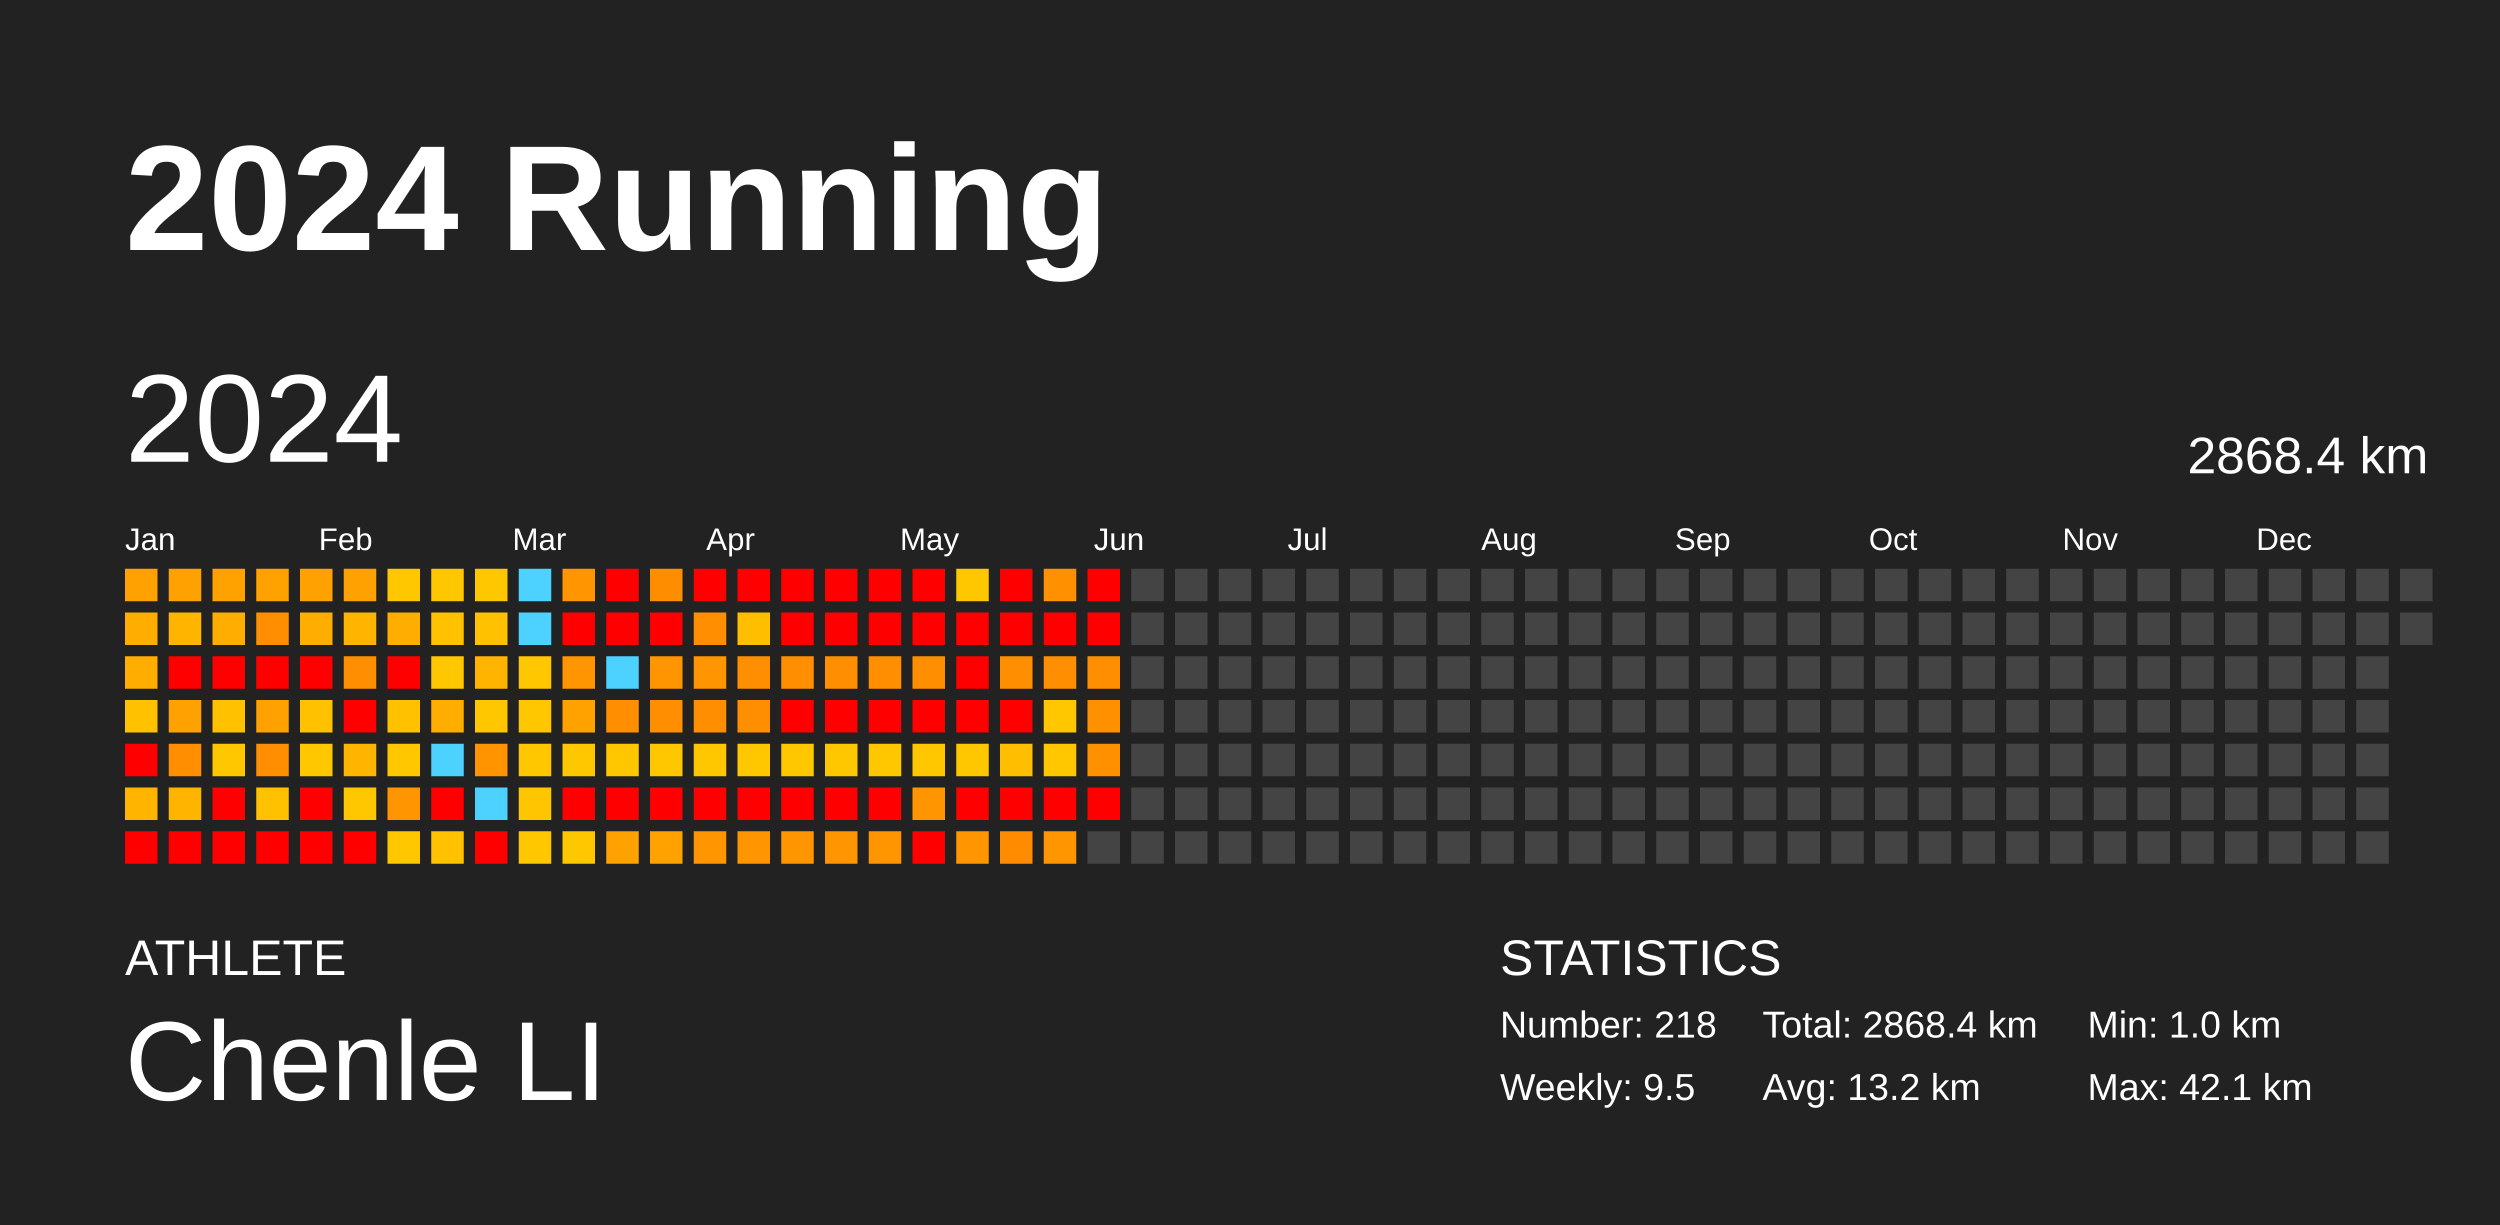
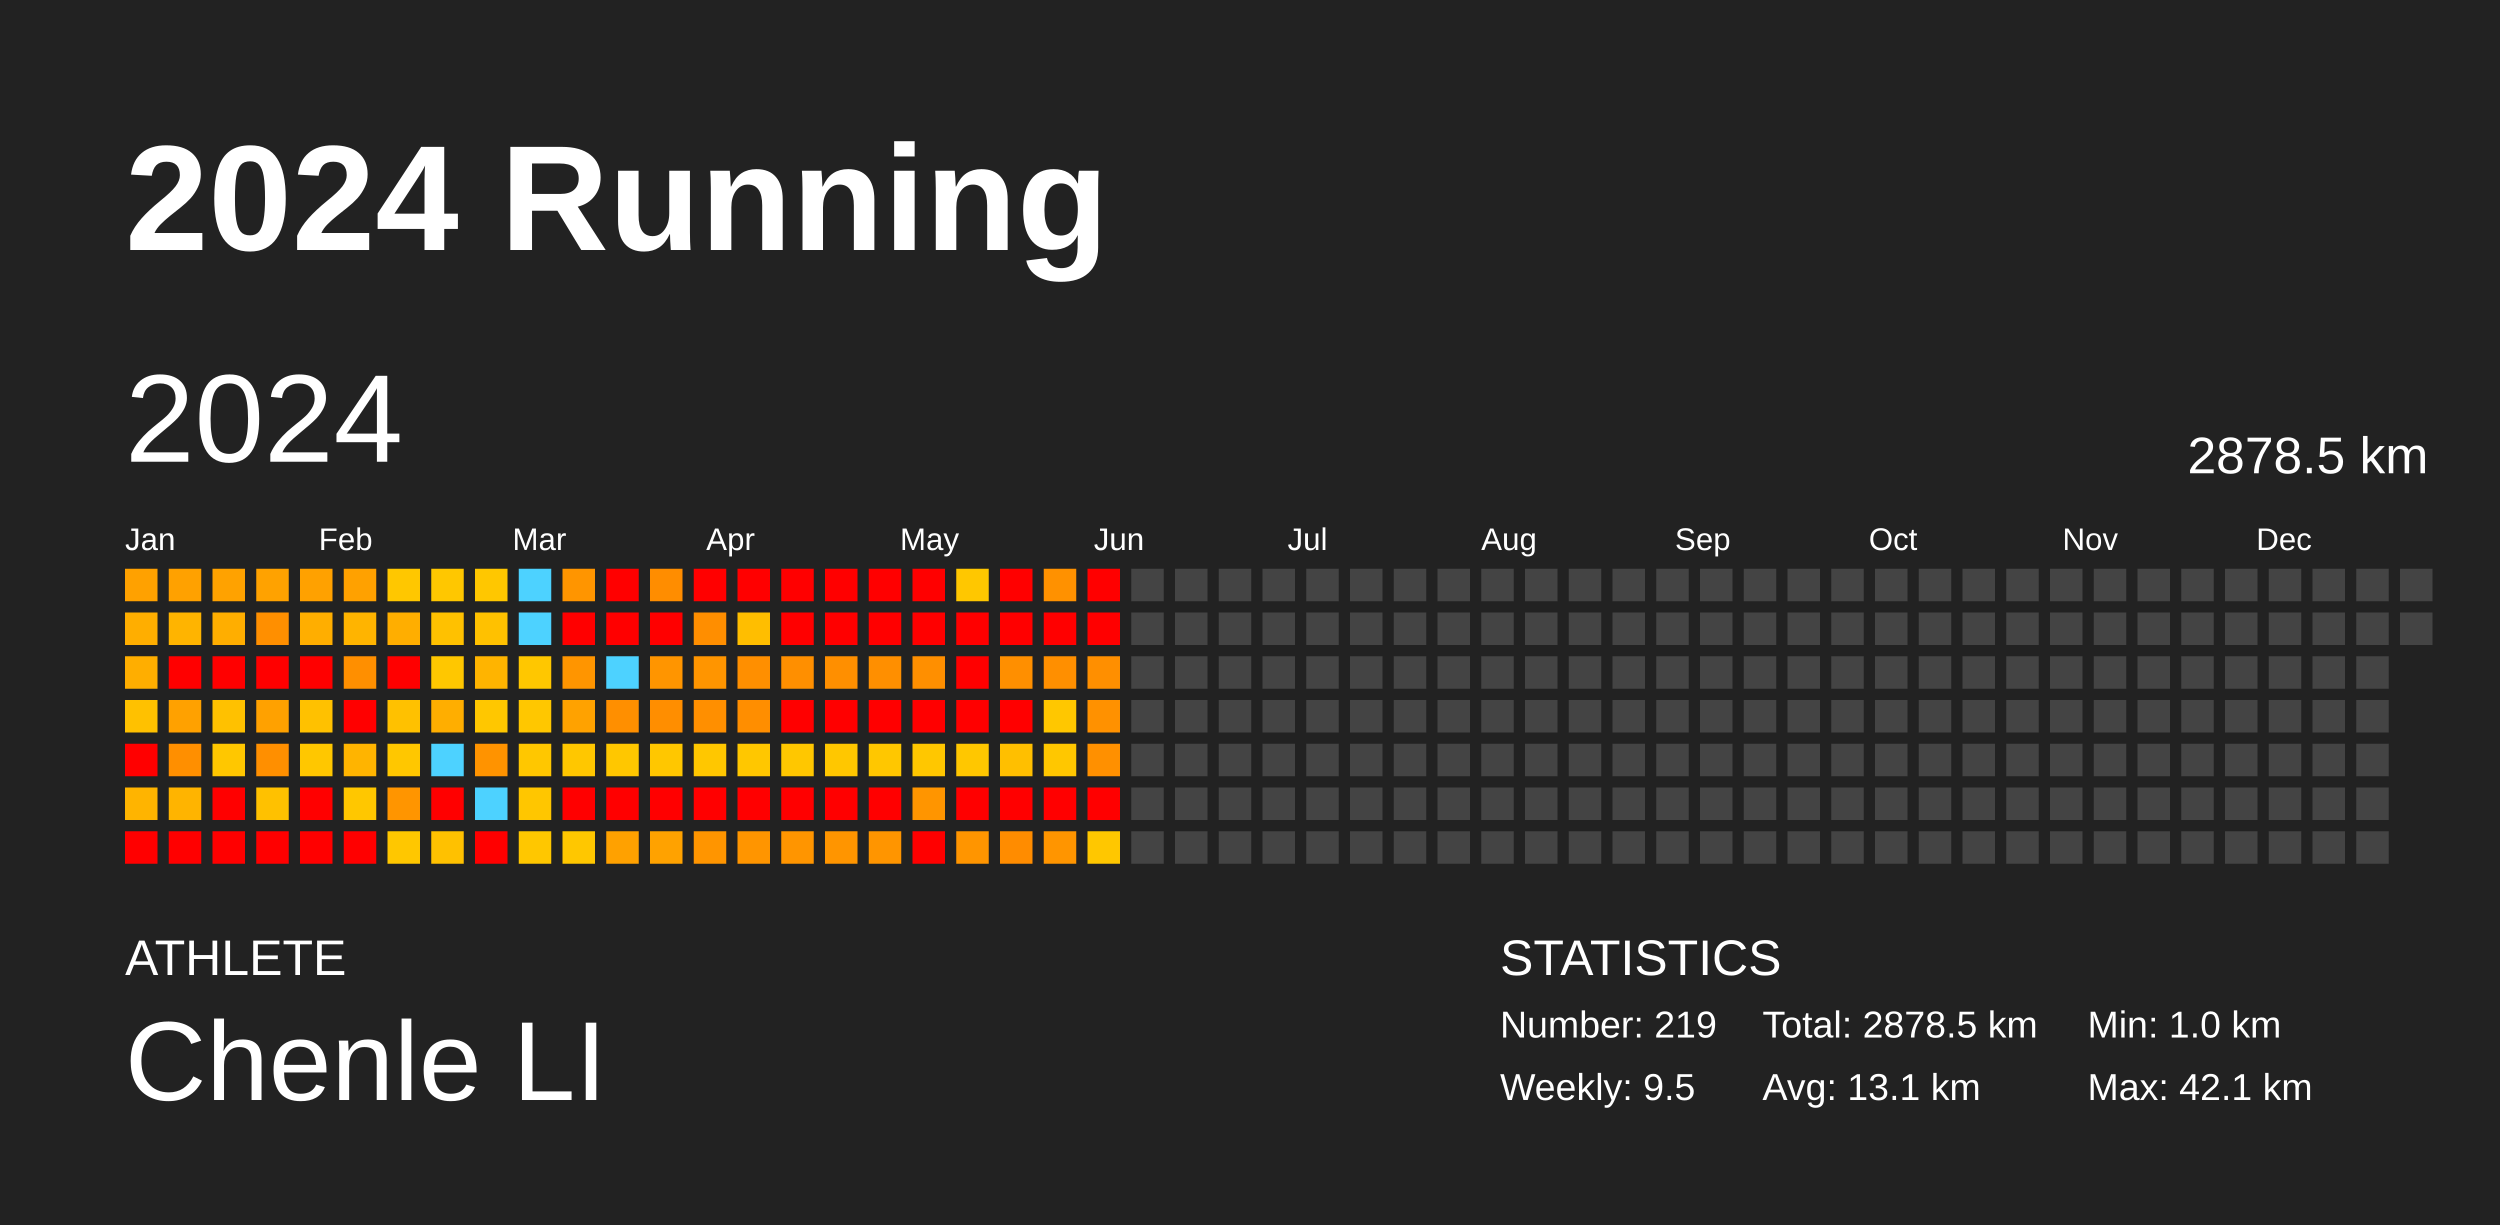
<svg xmlns="http://www.w3.org/2000/svg" baseProfile="full" height="98mm" version="1.1" viewBox="0,0,200,98" width="200mm">
  <defs />
  <rect fill="#222222" height="98" width="200" x="0" y="0" />
  <text fill="#FFFFFF" style="font-size:12px; font-family:Arial; font-weight:bold;" x="10" y="20">2024 Running</text>
  <text fill="#FFFFFF" style="font-size:4px; font-family:Arial" x="10" y="78">ATHLETE</text>
  <text fill="#FFFFFF" style="font-size:9px; font-family:Arial" x="10" y="88">Chenle LI</text>
  <text fill="#FFFFFF" style="font-size:4px; font-family:Arial" x="120" y="78">STATISTICS</text>
-   <text fill="#FFFFFF" style="font-size:3px; font-family:Arial" x="120" y="83">Number: 218</text>
+   <text fill="#FFFFFF" style="font-size:3px; font-family:Arial" x="120" y="83">Number: 219</text>
  <text fill="#FFFFFF" style="font-size:3px; font-family:Arial" x="120" y="88">Weekly: 9.5</text>
-   <text fill="#FFFFFF" style="font-size:3px; font-family:Arial" x="141" y="83">Total: 2868.4 km</text>
-   <text fill="#FFFFFF" style="font-size:3px; font-family:Arial" x="141" y="88">Avg: 13.2 km</text>
+   <text fill="#FFFFFF" style="font-size:3px; font-family:Arial" x="141" y="83">Total: 2878.5 km</text>
+   <text fill="#FFFFFF" style="font-size:3px; font-family:Arial" x="141" y="88">Avg: 13.1 km</text>
  <text fill="#FFFFFF" style="font-size:3px; font-family:Arial" x="167" y="83">Min: 1.0 km</text>
  <text fill="#FFFFFF" style="font-size:3px; font-family:Arial" x="167" y="88">Max: 42.1 km</text>
  <text dominant-baseline="hanging" fill="#FFFFFF" style="font-size:10.0px; font-family:Arial;" x="10" y="30">2024</text>
-   <text dominant-baseline="hanging" fill="#FFFFFF" style="font-size:4.125px; font-family:Arial;" x="175" y="35">2868.4 km</text>
+   <text dominant-baseline="hanging" fill="#FFFFFF" style="font-size:4.125px; font-family:Arial;" x="175" y="35">2878.5 km</text>
  <text fill="#FFFFFF" style="font-size:2.5px; font-family:Arial" x="10.0" y="44">Jan</text>
  <text fill="#FFFFFF" style="font-size:2.5px; font-family:Arial" x="25.5" y="44">Feb</text>
  <text fill="#FFFFFF" style="font-size:2.5px; font-family:Arial" x="41.0" y="44">Mar</text>
  <text fill="#FFFFFF" style="font-size:2.5px; font-family:Arial" x="56.5" y="44">Apr</text>
  <text fill="#FFFFFF" style="font-size:2.5px; font-family:Arial" x="72.0" y="44">May</text>
  <text fill="#FFFFFF" style="font-size:2.5px; font-family:Arial" x="87.5" y="44">Jun</text>
  <text fill="#FFFFFF" style="font-size:2.5px; font-family:Arial" x="103.0" y="44">Jul</text>
  <text fill="#FFFFFF" style="font-size:2.5px; font-family:Arial" x="118.5" y="44">Aug</text>
  <text fill="#FFFFFF" style="font-size:2.5px; font-family:Arial" x="134.0" y="44">Sep</text>
  <text fill="#FFFFFF" style="font-size:2.5px; font-family:Arial" x="149.5" y="44">Oct</text>
  <text fill="#FFFFFF" style="font-size:2.5px; font-family:Arial" x="165.0" y="44">Nov</text>
  <text fill="#FFFFFF" style="font-size:2.5px; font-family:Arial" x="180.5" y="44">Dec</text>
  <rect fill="#ffa100" height="2.6" width="2.6" x="10.0" y="45.5" />
  <rect fill="#ffae00" height="2.6" width="2.6" x="10.0" y="49.0" />
  <rect fill="#ffae00" height="2.6" width="2.6" x="10.0" y="52.5" />
  <rect fill="#ffc100" height="2.6" width="2.6" x="10.0" y="56.0" />
  <rect fill="red" height="2.6" width="2.6" x="10.0" y="59.5" />
  <rect fill="#ffb400" height="2.6" width="2.6" x="10.0" y="63.0" />
  <rect fill="red" height="2.6" width="2.6" x="10.0" y="66.5" />
  <rect fill="#ffa100" height="2.6" width="2.6" x="13.5" y="45.5" />
  <rect fill="#ffb400" height="2.6" width="2.6" x="13.5" y="49.0" />
  <rect fill="red" height="2.6" width="2.6" x="13.5" y="52.5" />
  <rect fill="#ffa100" height="2.6" width="2.6" x="13.5" y="56.0" />
  <rect fill="#ff8f00" height="2.6" width="2.6" x="13.5" y="59.5" />
  <rect fill="#ffb400" height="2.6" width="2.6" x="13.5" y="63.0" />
  <rect fill="red" height="2.6" width="2.6" x="13.5" y="66.5" />
  <rect fill="#ffa200" height="2.6" width="2.6" x="17.0" y="45.5" />
  <rect fill="#ffae00" height="2.6" width="2.6" x="17.0" y="49.0" />
  <rect fill="red" height="2.6" width="2.6" x="17.0" y="52.5" />
  <rect fill="#ffc100" height="2.6" width="2.6" x="17.0" y="56.0" />
  <rect fill="#ffc700" height="2.6" width="2.6" x="17.0" y="59.5" />
  <rect fill="red" height="2.6" width="2.6" x="17.0" y="63.0" />
  <rect fill="red" height="2.6" width="2.6" x="17.0" y="66.5" />
  <rect fill="#ffa200" height="2.6" width="2.6" x="20.5" y="45.5" />
  <rect fill="#ff8f00" height="2.6" width="2.6" x="20.5" y="49.0" />
  <rect fill="red" height="2.6" width="2.6" x="20.5" y="52.5" />
  <rect fill="#ffa100" height="2.6" width="2.6" x="20.5" y="56.0" />
  <rect fill="#ff8f00" height="2.6" width="2.6" x="20.5" y="59.5" />
  <rect fill="#ffc100" height="2.6" width="2.6" x="20.5" y="63.0" />
  <rect fill="red" height="2.6" width="2.6" x="20.5" y="66.5" />
  <rect fill="#ffa100" height="2.6" width="2.6" x="24.0" y="45.5" />
  <rect fill="#ffae00" height="2.6" width="2.6" x="24.0" y="49.0" />
  <rect fill="red" height="2.6" width="2.6" x="24.0" y="52.5" />
  <rect fill="#ffc100" height="2.6" width="2.6" x="24.0" y="56.0" />
  <rect fill="#ffc700" height="2.6" width="2.6" x="24.0" y="59.5" />
  <rect fill="red" height="2.6" width="2.6" x="24.0" y="63.0" />
  <rect fill="red" height="2.6" width="2.6" x="24.0" y="66.5" />
  <rect fill="#ffa100" height="2.6" width="2.6" x="27.5" y="45.5" />
  <rect fill="#ffb400" height="2.6" width="2.6" x="27.5" y="49.0" />
  <rect fill="#ff8f00" height="2.6" width="2.6" x="27.5" y="52.5" />
  <rect fill="red" height="2.6" width="2.6" x="27.5" y="56.0" />
  <rect fill="#ffb400" height="2.6" width="2.6" x="27.5" y="59.5" />
  <rect fill="#ffc700" height="2.6" width="2.6" x="27.5" y="63.0" />
  <rect fill="red" height="2.6" width="2.6" x="27.5" y="66.5" />
  <rect fill="#ffc700" height="2.6" width="2.6" x="31.0" y="45.5" />
  <rect fill="#ffae00" height="2.6" width="2.6" x="31.0" y="49.0" />
  <rect fill="red" height="2.6" width="2.6" x="31.0" y="52.5" />
  <rect fill="#ffc100" height="2.6" width="2.6" x="31.0" y="56.0" />
  <rect fill="#ffc700" height="2.6" width="2.6" x="31.0" y="59.5" />
  <rect fill="#ff9500" height="2.6" width="2.6" x="31.0" y="63.0" />
  <rect fill="#ffc700" height="2.6" width="2.6" x="31.0" y="66.5" />
  <rect fill="#ffc700" height="2.6" width="2.6" x="34.5" y="45.5" />
  <rect fill="#ffc100" height="2.6" width="2.6" x="34.5" y="49.0" />
  <rect fill="#ffc700" height="2.6" width="2.6" x="34.5" y="52.5" />
  <rect fill="#ffae00" height="2.6" width="2.6" x="34.5" y="56.0" />
  <rect fill="#4dd2ff" height="2.6" width="2.6" x="34.5" y="59.5" />
  <rect fill="red" height="2.6" width="2.6" x="34.5" y="63.0" />
  <rect fill="#ffc100" height="2.6" width="2.6" x="34.5" y="66.5" />
  <rect fill="#ffc700" height="2.6" width="2.6" x="38.0" y="45.5" />
  <rect fill="#ffc100" height="2.6" width="2.6" x="38.0" y="49.0" />
  <rect fill="#ffb400" height="2.6" width="2.6" x="38.0" y="52.5" />
  <rect fill="#ffc700" height="2.6" width="2.6" x="38.0" y="56.0" />
  <rect fill="#ff9300" height="2.6" width="2.6" x="38.0" y="59.5" />
  <rect fill="#4dd2ff" height="2.6" width="2.6" x="38.0" y="63.0" />
  <rect fill="red" height="2.6" width="2.6" x="38.0" y="66.5" />
  <rect fill="#4dd2ff" height="2.6" width="2.6" x="41.5" y="45.5" />
  <rect fill="#4dd2ff" height="2.6" width="2.6" x="41.5" y="49.0" />
  <rect fill="#ffc700" height="2.6" width="2.6" x="41.5" y="52.5" />
  <rect fill="#ffc700" height="2.6" width="2.6" x="41.5" y="56.0" />
  <rect fill="#ffc700" height="2.6" width="2.6" x="41.5" y="59.5" />
  <rect fill="#ffc600" height="2.6" width="2.6" x="41.5" y="63.0" />
  <rect fill="#ffc700" height="2.6" width="2.6" x="41.5" y="66.5" />
  <rect fill="#ff9500" height="2.6" width="2.6" x="45.0" y="45.5" />
  <rect fill="red" height="2.6" width="2.6" x="45.0" y="49.0" />
  <rect fill="#ff9500" height="2.6" width="2.6" x="45.0" y="52.5" />
  <rect fill="#ffa200" height="2.6" width="2.6" x="45.0" y="56.0" />
  <rect fill="#ffc700" height="2.6" width="2.6" x="45.0" y="59.5" />
  <rect fill="red" height="2.6" width="2.6" x="45.0" y="63.0" />
  <rect fill="#ffc700" height="2.6" width="2.6" x="45.0" y="66.5" />
  <rect fill="red" height="2.6" width="2.6" x="48.5" y="45.5" />
  <rect fill="red" height="2.6" width="2.6" x="48.5" y="49.0" />
  <rect fill="#4dd2ff" height="2.6" width="2.6" x="48.5" y="52.5" />
  <rect fill="#ff8f00" height="2.6" width="2.6" x="48.5" y="56.0" />
  <rect fill="#ffc700" height="2.6" width="2.6" x="48.5" y="59.5" />
  <rect fill="red" height="2.6" width="2.6" x="48.5" y="63.0" />
  <rect fill="#ffa100" height="2.6" width="2.6" x="48.5" y="66.5" />
  <rect fill="#ff8d00" height="2.6" width="2.6" x="52.0" y="45.5" />
  <rect fill="red" height="2.6" width="2.6" x="52.0" y="49.0" />
  <rect fill="#ff9500" height="2.6" width="2.6" x="52.0" y="52.5" />
  <rect fill="#ff8e00" height="2.6" width="2.6" x="52.0" y="56.0" />
  <rect fill="#ffc700" height="2.6" width="2.6" x="52.0" y="59.5" />
  <rect fill="red" height="2.6" width="2.6" x="52.0" y="63.0" />
  <rect fill="#ffa200" height="2.6" width="2.6" x="52.0" y="66.5" />
  <rect fill="red" height="2.6" width="2.6" x="55.5" y="45.5" />
  <rect fill="#ff8e00" height="2.6" width="2.6" x="55.5" y="49.0" />
  <rect fill="#ff9500" height="2.6" width="2.6" x="55.5" y="52.5" />
  <rect fill="#ff8f00" height="2.6" width="2.6" x="55.5" y="56.0" />
  <rect fill="#ffc700" height="2.6" width="2.6" x="55.5" y="59.5" />
  <rect fill="red" height="2.6" width="2.6" x="55.5" y="63.0" />
  <rect fill="#ff9500" height="2.6" width="2.6" x="55.5" y="66.5" />
  <rect fill="red" height="2.6" width="2.6" x="59.0" y="45.5" />
  <rect fill="#ffbe00" height="2.6" width="2.6" x="59.0" y="49.0" />
  <rect fill="#ff8f00" height="2.6" width="2.6" x="59.0" y="52.5" />
  <rect fill="#ff8e00" height="2.6" width="2.6" x="59.0" y="56.0" />
  <rect fill="#ffc700" height="2.6" width="2.6" x="59.0" y="59.5" />
  <rect fill="red" height="2.6" width="2.6" x="59.0" y="63.0" />
  <rect fill="#ff9500" height="2.6" width="2.6" x="59.0" y="66.5" />
  <rect fill="red" height="2.6" width="2.6" x="62.5" y="45.5" />
  <rect fill="red" height="2.6" width="2.6" x="62.5" y="49.0" />
  <rect fill="#ff8f00" height="2.6" width="2.6" x="62.5" y="52.5" />
  <rect fill="red" height="2.6" width="2.6" x="62.5" y="56.0" />
  <rect fill="#ffc700" height="2.6" width="2.6" x="62.5" y="59.5" />
  <rect fill="red" height="2.6" width="2.6" x="62.5" y="63.0" />
  <rect fill="#ff9500" height="2.6" width="2.6" x="62.5" y="66.5" />
  <rect fill="red" height="2.6" width="2.6" x="66.0" y="45.5" />
  <rect fill="red" height="2.6" width="2.6" x="66.0" y="49.0" />
  <rect fill="#ff8f00" height="2.6" width="2.6" x="66.0" y="52.5" />
  <rect fill="red" height="2.6" width="2.6" x="66.0" y="56.0" />
  <rect fill="#ffc700" height="2.6" width="2.6" x="66.0" y="59.5" />
  <rect fill="red" height="2.6" width="2.6" x="66.0" y="63.0" />
  <rect fill="#ff9500" height="2.6" width="2.6" x="66.0" y="66.5" />
  <rect fill="red" height="2.6" width="2.6" x="69.5" y="45.5" />
  <rect fill="red" height="2.6" width="2.6" x="69.5" y="49.0" />
  <rect fill="#ff8f00" height="2.6" width="2.6" x="69.5" y="52.5" />
  <rect fill="red" height="2.6" width="2.6" x="69.5" y="56.0" />
  <rect fill="#ffc700" height="2.6" width="2.6" x="69.5" y="59.5" />
  <rect fill="red" height="2.6" width="2.6" x="69.5" y="63.0" />
  <rect fill="#ff9500" height="2.6" width="2.6" x="69.5" y="66.5" />
  <rect fill="red" height="2.6" width="2.6" x="73.0" y="45.5" />
  <rect fill="red" height="2.6" width="2.6" x="73.0" y="49.0" />
  <rect fill="#ff8f00" height="2.6" width="2.6" x="73.0" y="52.5" />
  <rect fill="red" height="2.6" width="2.6" x="73.0" y="56.0" />
  <rect fill="#ffc700" height="2.6" width="2.6" x="73.0" y="59.5" />
  <rect fill="#ff9500" height="2.6" width="2.6" x="73.0" y="63.0" />
  <rect fill="red" height="2.6" width="2.6" x="73.0" y="66.5" />
  <rect fill="#ffc700" height="2.6" width="2.6" x="76.5" y="45.5" />
  <rect fill="red" height="2.6" width="2.6" x="76.5" y="49.0" />
  <rect fill="red" height="2.6" width="2.6" x="76.5" y="52.5" />
  <rect fill="red" height="2.6" width="2.6" x="76.5" y="56.0" />
  <rect fill="#ffc700" height="2.6" width="2.6" x="76.5" y="59.5" />
  <rect fill="red" height="2.6" width="2.6" x="76.5" y="63.0" />
  <rect fill="#ff9500" height="2.6" width="2.6" x="76.5" y="66.5" />
  <rect fill="red" height="2.6" width="2.6" x="80.0" y="45.5" />
  <rect fill="red" height="2.6" width="2.6" x="80.0" y="49.0" />
  <rect fill="#ff8f00" height="2.6" width="2.6" x="80.0" y="52.5" />
  <rect fill="red" height="2.6" width="2.6" x="80.0" y="56.0" />
  <rect fill="#ffbf00" height="2.6" width="2.6" x="80.0" y="59.5" />
  <rect fill="red" height="2.6" width="2.6" x="80.0" y="63.0" />
  <rect fill="#ff8c00" height="2.6" width="2.6" x="80.0" y="66.5" />
  <rect fill="#ff9100" height="2.6" width="2.6" x="83.5" y="45.5" />
  <rect fill="red" height="2.6" width="2.6" x="83.5" y="49.0" />
  <rect fill="#ff8f00" height="2.6" width="2.6" x="83.5" y="52.5" />
  <rect fill="#ffc700" height="2.6" width="2.6" x="83.5" y="56.0" />
  <rect fill="#ffc700" height="2.6" width="2.6" x="83.5" y="59.5" />
  <rect fill="red" height="2.6" width="2.6" x="83.5" y="63.0" />
  <rect fill="#ff9500" height="2.6" width="2.6" x="83.5" y="66.5" />
  <rect fill="red" height="2.6" width="2.6" x="87.0" y="45.5" />
  <rect fill="red" height="2.6" width="2.6" x="87.0" y="49.0" />
  <rect fill="#ff8f00" height="2.6" width="2.6" x="87.0" y="52.5" />
  <rect fill="#ff9100" height="2.6" width="2.6" x="87.0" y="56.0" />
  <rect fill="#ff9000" height="2.6" width="2.6" x="87.0" y="59.5" />
  <rect fill="red" height="2.6" width="2.6" x="87.0" y="63.0" />
-   <rect fill="#444444" height="2.6" width="2.6" x="87.0" y="66.5" />
+   <rect fill="#ffc700" height="2.6" width="2.6" x="87.0" y="66.5" />
  <rect fill="#444444" height="2.6" width="2.6" x="90.5" y="45.5" />
  <rect fill="#444444" height="2.6" width="2.6" x="90.5" y="49.0" />
  <rect fill="#444444" height="2.6" width="2.6" x="90.5" y="52.5" />
  <rect fill="#444444" height="2.6" width="2.6" x="90.5" y="56.0" />
  <rect fill="#444444" height="2.6" width="2.6" x="90.5" y="59.5" />
  <rect fill="#444444" height="2.6" width="2.6" x="90.5" y="63.0" />
  <rect fill="#444444" height="2.6" width="2.6" x="90.5" y="66.5" />
  <rect fill="#444444" height="2.6" width="2.6" x="94.0" y="45.5" />
  <rect fill="#444444" height="2.6" width="2.6" x="94.0" y="49.0" />
  <rect fill="#444444" height="2.6" width="2.6" x="94.0" y="52.5" />
  <rect fill="#444444" height="2.6" width="2.6" x="94.0" y="56.0" />
  <rect fill="#444444" height="2.6" width="2.6" x="94.0" y="59.5" />
  <rect fill="#444444" height="2.6" width="2.6" x="94.0" y="63.0" />
  <rect fill="#444444" height="2.6" width="2.6" x="94.0" y="66.5" />
  <rect fill="#444444" height="2.6" width="2.6" x="97.5" y="45.5" />
  <rect fill="#444444" height="2.6" width="2.6" x="97.5" y="49.0" />
  <rect fill="#444444" height="2.6" width="2.6" x="97.5" y="52.5" />
  <rect fill="#444444" height="2.6" width="2.6" x="97.5" y="56.0" />
  <rect fill="#444444" height="2.6" width="2.6" x="97.5" y="59.5" />
  <rect fill="#444444" height="2.6" width="2.6" x="97.5" y="63.0" />
  <rect fill="#444444" height="2.6" width="2.6" x="97.5" y="66.5" />
  <rect fill="#444444" height="2.6" width="2.6" x="101.0" y="45.5" />
  <rect fill="#444444" height="2.6" width="2.6" x="101.0" y="49.0" />
  <rect fill="#444444" height="2.6" width="2.6" x="101.0" y="52.5" />
  <rect fill="#444444" height="2.6" width="2.6" x="101.0" y="56.0" />
  <rect fill="#444444" height="2.6" width="2.6" x="101.0" y="59.5" />
  <rect fill="#444444" height="2.6" width="2.6" x="101.0" y="63.0" />
  <rect fill="#444444" height="2.6" width="2.6" x="101.0" y="66.5" />
  <rect fill="#444444" height="2.6" width="2.6" x="104.5" y="45.5" />
  <rect fill="#444444" height="2.6" width="2.6" x="104.5" y="49.0" />
  <rect fill="#444444" height="2.6" width="2.6" x="104.5" y="52.5" />
  <rect fill="#444444" height="2.6" width="2.6" x="104.5" y="56.0" />
  <rect fill="#444444" height="2.6" width="2.6" x="104.5" y="59.5" />
  <rect fill="#444444" height="2.6" width="2.6" x="104.5" y="63.0" />
  <rect fill="#444444" height="2.6" width="2.6" x="104.5" y="66.5" />
  <rect fill="#444444" height="2.6" width="2.6" x="108.0" y="45.5" />
  <rect fill="#444444" height="2.6" width="2.6" x="108.0" y="49.0" />
  <rect fill="#444444" height="2.6" width="2.6" x="108.0" y="52.5" />
  <rect fill="#444444" height="2.6" width="2.6" x="108.0" y="56.0" />
  <rect fill="#444444" height="2.6" width="2.6" x="108.0" y="59.5" />
  <rect fill="#444444" height="2.6" width="2.6" x="108.0" y="63.0" />
  <rect fill="#444444" height="2.6" width="2.6" x="108.0" y="66.5" />
  <rect fill="#444444" height="2.6" width="2.6" x="111.5" y="45.5" />
  <rect fill="#444444" height="2.6" width="2.6" x="111.5" y="49.0" />
  <rect fill="#444444" height="2.6" width="2.6" x="111.5" y="52.5" />
  <rect fill="#444444" height="2.6" width="2.6" x="111.5" y="56.0" />
  <rect fill="#444444" height="2.6" width="2.6" x="111.5" y="59.5" />
  <rect fill="#444444" height="2.6" width="2.6" x="111.5" y="63.0" />
  <rect fill="#444444" height="2.6" width="2.6" x="111.5" y="66.5" />
  <rect fill="#444444" height="2.6" width="2.6" x="115.0" y="45.5" />
  <rect fill="#444444" height="2.6" width="2.6" x="115.0" y="49.0" />
  <rect fill="#444444" height="2.6" width="2.6" x="115.0" y="52.5" />
  <rect fill="#444444" height="2.6" width="2.6" x="115.0" y="56.0" />
  <rect fill="#444444" height="2.6" width="2.6" x="115.0" y="59.5" />
  <rect fill="#444444" height="2.6" width="2.6" x="115.0" y="63.0" />
  <rect fill="#444444" height="2.6" width="2.6" x="115.0" y="66.5" />
  <rect fill="#444444" height="2.6" width="2.6" x="118.5" y="45.5" />
  <rect fill="#444444" height="2.6" width="2.6" x="118.5" y="49.0" />
  <rect fill="#444444" height="2.6" width="2.6" x="118.5" y="52.5" />
  <rect fill="#444444" height="2.6" width="2.6" x="118.5" y="56.0" />
  <rect fill="#444444" height="2.6" width="2.6" x="118.5" y="59.5" />
  <rect fill="#444444" height="2.6" width="2.6" x="118.5" y="63.0" />
  <rect fill="#444444" height="2.6" width="2.6" x="118.5" y="66.5" />
  <rect fill="#444444" height="2.6" width="2.6" x="122.0" y="45.5" />
  <rect fill="#444444" height="2.6" width="2.6" x="122.0" y="49.0" />
  <rect fill="#444444" height="2.6" width="2.6" x="122.0" y="52.5" />
  <rect fill="#444444" height="2.6" width="2.6" x="122.0" y="56.0" />
  <rect fill="#444444" height="2.6" width="2.6" x="122.0" y="59.5" />
  <rect fill="#444444" height="2.6" width="2.6" x="122.0" y="63.0" />
  <rect fill="#444444" height="2.6" width="2.6" x="122.0" y="66.5" />
  <rect fill="#444444" height="2.6" width="2.6" x="125.5" y="45.5" />
  <rect fill="#444444" height="2.6" width="2.6" x="125.5" y="49.0" />
  <rect fill="#444444" height="2.6" width="2.6" x="125.5" y="52.5" />
  <rect fill="#444444" height="2.6" width="2.6" x="125.5" y="56.0" />
  <rect fill="#444444" height="2.6" width="2.6" x="125.5" y="59.5" />
  <rect fill="#444444" height="2.6" width="2.6" x="125.5" y="63.0" />
  <rect fill="#444444" height="2.6" width="2.6" x="125.5" y="66.5" />
  <rect fill="#444444" height="2.6" width="2.6" x="129.0" y="45.5" />
  <rect fill="#444444" height="2.6" width="2.6" x="129.0" y="49.0" />
  <rect fill="#444444" height="2.6" width="2.6" x="129.0" y="52.5" />
  <rect fill="#444444" height="2.6" width="2.6" x="129.0" y="56.0" />
  <rect fill="#444444" height="2.6" width="2.6" x="129.0" y="59.5" />
  <rect fill="#444444" height="2.6" width="2.6" x="129.0" y="63.0" />
  <rect fill="#444444" height="2.6" width="2.6" x="129.0" y="66.5" />
  <rect fill="#444444" height="2.6" width="2.6" x="132.5" y="45.5" />
  <rect fill="#444444" height="2.6" width="2.6" x="132.5" y="49.0" />
  <rect fill="#444444" height="2.6" width="2.6" x="132.5" y="52.5" />
  <rect fill="#444444" height="2.6" width="2.6" x="132.5" y="56.0" />
  <rect fill="#444444" height="2.6" width="2.6" x="132.5" y="59.5" />
  <rect fill="#444444" height="2.6" width="2.6" x="132.5" y="63.0" />
  <rect fill="#444444" height="2.6" width="2.6" x="132.5" y="66.5" />
  <rect fill="#444444" height="2.6" width="2.6" x="136.0" y="45.5" />
  <rect fill="#444444" height="2.6" width="2.6" x="136.0" y="49.0" />
  <rect fill="#444444" height="2.6" width="2.6" x="136.0" y="52.5" />
  <rect fill="#444444" height="2.6" width="2.6" x="136.0" y="56.0" />
  <rect fill="#444444" height="2.6" width="2.6" x="136.0" y="59.5" />
  <rect fill="#444444" height="2.6" width="2.6" x="136.0" y="63.0" />
  <rect fill="#444444" height="2.6" width="2.6" x="136.0" y="66.5" />
  <rect fill="#444444" height="2.6" width="2.6" x="139.5" y="45.5" />
  <rect fill="#444444" height="2.6" width="2.6" x="139.5" y="49.0" />
  <rect fill="#444444" height="2.6" width="2.6" x="139.5" y="52.5" />
  <rect fill="#444444" height="2.6" width="2.6" x="139.5" y="56.0" />
  <rect fill="#444444" height="2.6" width="2.6" x="139.5" y="59.5" />
  <rect fill="#444444" height="2.6" width="2.6" x="139.5" y="63.0" />
  <rect fill="#444444" height="2.6" width="2.6" x="139.5" y="66.5" />
  <rect fill="#444444" height="2.6" width="2.6" x="143.0" y="45.5" />
  <rect fill="#444444" height="2.6" width="2.6" x="143.0" y="49.0" />
  <rect fill="#444444" height="2.6" width="2.6" x="143.0" y="52.5" />
  <rect fill="#444444" height="2.6" width="2.6" x="143.0" y="56.0" />
  <rect fill="#444444" height="2.6" width="2.6" x="143.0" y="59.5" />
  <rect fill="#444444" height="2.6" width="2.6" x="143.0" y="63.0" />
  <rect fill="#444444" height="2.6" width="2.6" x="143.0" y="66.5" />
  <rect fill="#444444" height="2.6" width="2.6" x="146.5" y="45.5" />
  <rect fill="#444444" height="2.6" width="2.6" x="146.5" y="49.0" />
  <rect fill="#444444" height="2.6" width="2.6" x="146.5" y="52.5" />
  <rect fill="#444444" height="2.6" width="2.6" x="146.5" y="56.0" />
  <rect fill="#444444" height="2.6" width="2.6" x="146.5" y="59.5" />
  <rect fill="#444444" height="2.6" width="2.6" x="146.5" y="63.0" />
  <rect fill="#444444" height="2.6" width="2.6" x="146.5" y="66.5" />
  <rect fill="#444444" height="2.6" width="2.6" x="150.0" y="45.5" />
  <rect fill="#444444" height="2.6" width="2.6" x="150.0" y="49.0" />
  <rect fill="#444444" height="2.6" width="2.6" x="150.0" y="52.5" />
  <rect fill="#444444" height="2.6" width="2.6" x="150.0" y="56.0" />
  <rect fill="#444444" height="2.6" width="2.6" x="150.0" y="59.5" />
  <rect fill="#444444" height="2.6" width="2.6" x="150.0" y="63.0" />
  <rect fill="#444444" height="2.6" width="2.6" x="150.0" y="66.5" />
  <rect fill="#444444" height="2.6" width="2.6" x="153.5" y="45.5" />
  <rect fill="#444444" height="2.6" width="2.6" x="153.5" y="49.0" />
  <rect fill="#444444" height="2.6" width="2.6" x="153.5" y="52.5" />
  <rect fill="#444444" height="2.6" width="2.6" x="153.5" y="56.0" />
  <rect fill="#444444" height="2.6" width="2.6" x="153.5" y="59.5" />
  <rect fill="#444444" height="2.6" width="2.6" x="153.5" y="63.0" />
  <rect fill="#444444" height="2.6" width="2.6" x="153.5" y="66.5" />
  <rect fill="#444444" height="2.6" width="2.6" x="157.0" y="45.5" />
  <rect fill="#444444" height="2.6" width="2.6" x="157.0" y="49.0" />
  <rect fill="#444444" height="2.6" width="2.6" x="157.0" y="52.5" />
  <rect fill="#444444" height="2.6" width="2.6" x="157.0" y="56.0" />
  <rect fill="#444444" height="2.6" width="2.6" x="157.0" y="59.5" />
  <rect fill="#444444" height="2.6" width="2.6" x="157.0" y="63.0" />
  <rect fill="#444444" height="2.6" width="2.6" x="157.0" y="66.5" />
  <rect fill="#444444" height="2.6" width="2.6" x="160.5" y="45.5" />
  <rect fill="#444444" height="2.6" width="2.6" x="160.5" y="49.0" />
  <rect fill="#444444" height="2.6" width="2.6" x="160.5" y="52.5" />
  <rect fill="#444444" height="2.6" width="2.6" x="160.5" y="56.0" />
  <rect fill="#444444" height="2.6" width="2.6" x="160.5" y="59.5" />
  <rect fill="#444444" height="2.6" width="2.6" x="160.5" y="63.0" />
  <rect fill="#444444" height="2.6" width="2.6" x="160.5" y="66.5" />
  <rect fill="#444444" height="2.6" width="2.6" x="164.0" y="45.5" />
  <rect fill="#444444" height="2.6" width="2.6" x="164.0" y="49.0" />
  <rect fill="#444444" height="2.6" width="2.6" x="164.0" y="52.5" />
  <rect fill="#444444" height="2.6" width="2.6" x="164.0" y="56.0" />
  <rect fill="#444444" height="2.6" width="2.6" x="164.0" y="59.5" />
  <rect fill="#444444" height="2.6" width="2.6" x="164.0" y="63.0" />
  <rect fill="#444444" height="2.6" width="2.6" x="164.0" y="66.5" />
  <rect fill="#444444" height="2.6" width="2.6" x="167.5" y="45.5" />
  <rect fill="#444444" height="2.6" width="2.6" x="167.5" y="49.0" />
  <rect fill="#444444" height="2.6" width="2.6" x="167.5" y="52.5" />
  <rect fill="#444444" height="2.6" width="2.6" x="167.5" y="56.0" />
  <rect fill="#444444" height="2.6" width="2.6" x="167.5" y="59.5" />
  <rect fill="#444444" height="2.6" width="2.6" x="167.5" y="63.0" />
  <rect fill="#444444" height="2.6" width="2.6" x="167.5" y="66.5" />
  <rect fill="#444444" height="2.6" width="2.6" x="171.0" y="45.5" />
  <rect fill="#444444" height="2.6" width="2.6" x="171.0" y="49.0" />
  <rect fill="#444444" height="2.6" width="2.6" x="171.0" y="52.5" />
  <rect fill="#444444" height="2.6" width="2.6" x="171.0" y="56.0" />
  <rect fill="#444444" height="2.6" width="2.6" x="171.0" y="59.5" />
  <rect fill="#444444" height="2.6" width="2.6" x="171.0" y="63.0" />
  <rect fill="#444444" height="2.6" width="2.6" x="171.0" y="66.5" />
  <rect fill="#444444" height="2.6" width="2.6" x="174.5" y="45.5" />
  <rect fill="#444444" height="2.6" width="2.6" x="174.5" y="49.0" />
  <rect fill="#444444" height="2.6" width="2.6" x="174.5" y="52.5" />
  <rect fill="#444444" height="2.6" width="2.6" x="174.5" y="56.0" />
  <rect fill="#444444" height="2.6" width="2.6" x="174.5" y="59.5" />
  <rect fill="#444444" height="2.6" width="2.6" x="174.5" y="63.0" />
  <rect fill="#444444" height="2.6" width="2.6" x="174.5" y="66.5" />
  <rect fill="#444444" height="2.6" width="2.6" x="178.0" y="45.5" />
  <rect fill="#444444" height="2.6" width="2.6" x="178.0" y="49.0" />
  <rect fill="#444444" height="2.6" width="2.6" x="178.0" y="52.5" />
  <rect fill="#444444" height="2.6" width="2.6" x="178.0" y="56.0" />
  <rect fill="#444444" height="2.6" width="2.6" x="178.0" y="59.5" />
  <rect fill="#444444" height="2.6" width="2.6" x="178.0" y="63.0" />
  <rect fill="#444444" height="2.6" width="2.6" x="178.0" y="66.5" />
  <rect fill="#444444" height="2.6" width="2.6" x="181.5" y="45.5" />
  <rect fill="#444444" height="2.6" width="2.6" x="181.5" y="49.0" />
  <rect fill="#444444" height="2.6" width="2.6" x="181.5" y="52.5" />
  <rect fill="#444444" height="2.6" width="2.6" x="181.5" y="56.0" />
  <rect fill="#444444" height="2.6" width="2.6" x="181.5" y="59.5" />
  <rect fill="#444444" height="2.6" width="2.6" x="181.5" y="63.0" />
  <rect fill="#444444" height="2.6" width="2.6" x="181.5" y="66.5" />
  <rect fill="#444444" height="2.6" width="2.6" x="185.0" y="45.5" />
  <rect fill="#444444" height="2.6" width="2.6" x="185.0" y="49.0" />
  <rect fill="#444444" height="2.6" width="2.6" x="185.0" y="52.5" />
  <rect fill="#444444" height="2.6" width="2.6" x="185.0" y="56.0" />
  <rect fill="#444444" height="2.6" width="2.6" x="185.0" y="59.5" />
  <rect fill="#444444" height="2.6" width="2.6" x="185.0" y="63.0" />
  <rect fill="#444444" height="2.6" width="2.6" x="185.0" y="66.5" />
  <rect fill="#444444" height="2.6" width="2.6" x="188.5" y="45.5" />
  <rect fill="#444444" height="2.6" width="2.6" x="188.5" y="49.0" />
  <rect fill="#444444" height="2.6" width="2.6" x="188.5" y="52.5" />
  <rect fill="#444444" height="2.6" width="2.6" x="188.5" y="56.0" />
  <rect fill="#444444" height="2.6" width="2.6" x="188.5" y="59.5" />
  <rect fill="#444444" height="2.6" width="2.6" x="188.5" y="63.0" />
  <rect fill="#444444" height="2.6" width="2.6" x="188.5" y="66.5" />
  <rect fill="#444444" height="2.6" width="2.6" x="192.0" y="45.5" />
  <rect fill="#444444" height="2.6" width="2.6" x="192.0" y="49.0" />
</svg>
